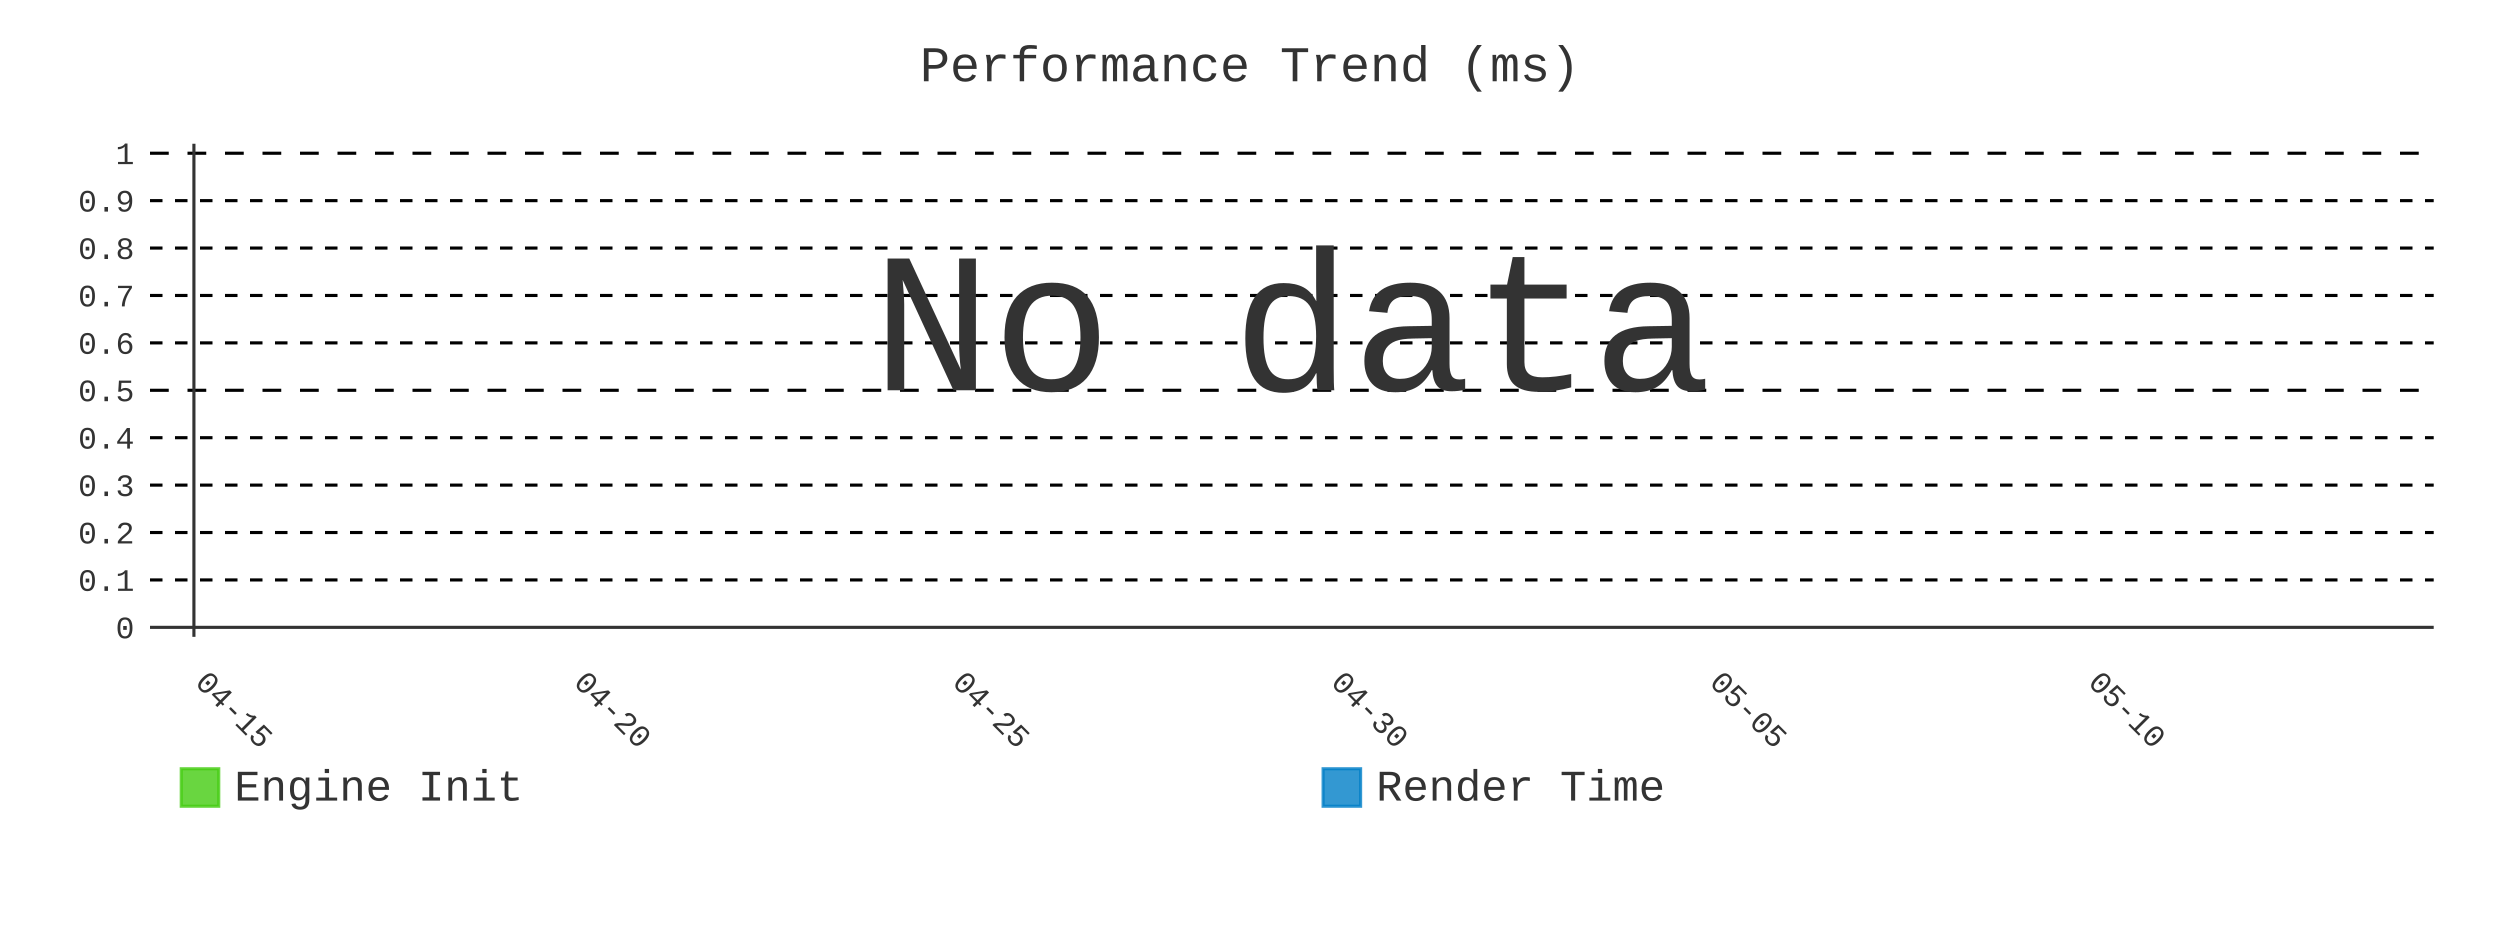
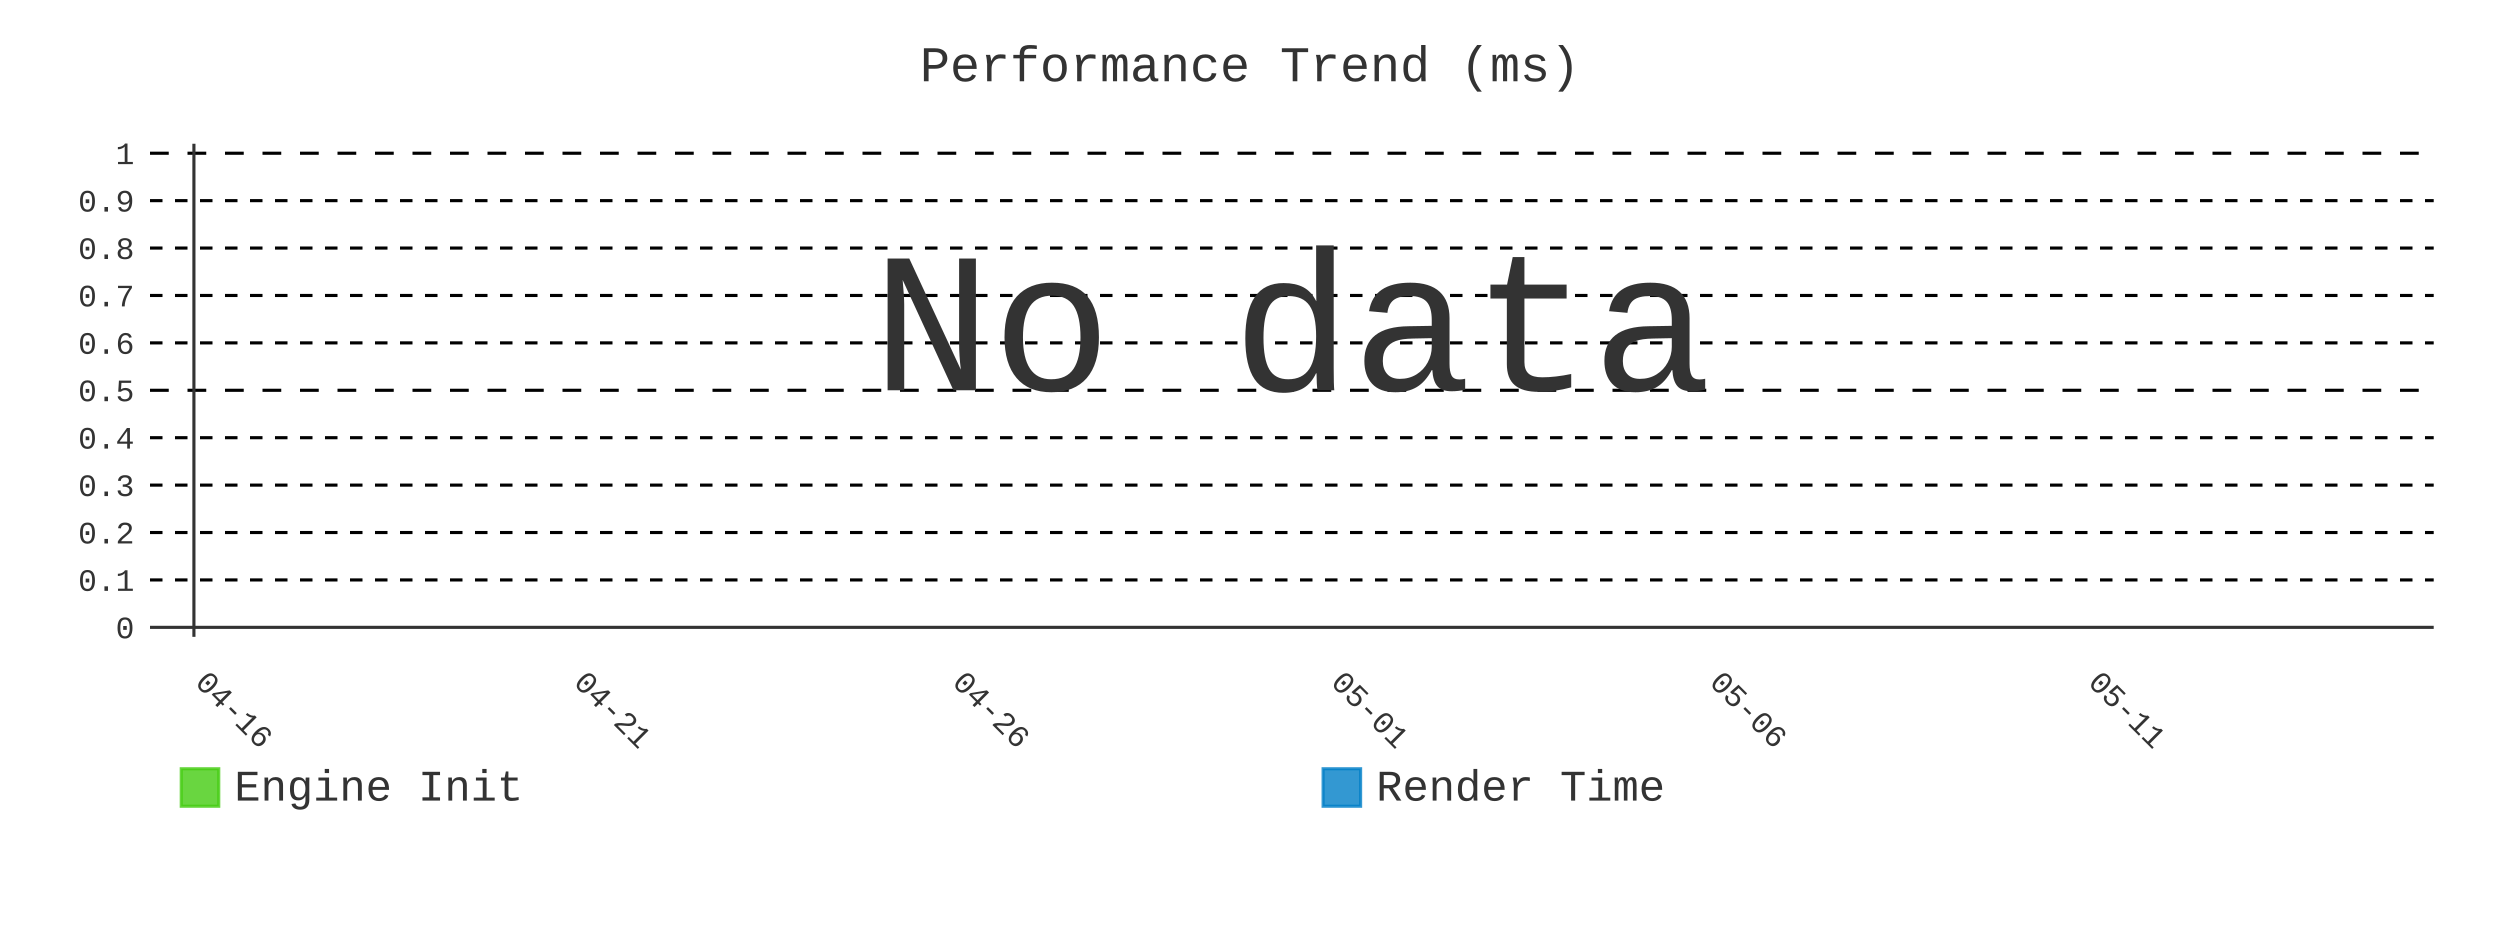
- <svg xmlns="http://www.w3.org/2000/svg" id="chart-60f7ee5c-a73c-4e12-be94-a92bb4446c0c" class="pygal-chart" viewBox="0 0 800 300">
+ <svg xmlns="http://www.w3.org/2000/svg" id="chart-853c3529-3476-4195-97a8-dea368362ba6" class="pygal-chart" viewBox="0 0 800 300">
  <defs>
-     <style type="text/css">#chart-60f7ee5c-a73c-4e12-be94-a92bb4446c0c{-webkit-user-select:none;-webkit-font-smoothing:antialiased;font-family:Consolas,"Liberation Mono",Menlo,Courier,monospace}#chart-60f7ee5c-a73c-4e12-be94-a92bb4446c0c .title{font-family:Consolas,"Liberation Mono",Menlo,Courier,monospace;font-size:16px}#chart-60f7ee5c-a73c-4e12-be94-a92bb4446c0c .legends .legend text{font-family:Consolas,"Liberation Mono",Menlo,Courier,monospace;font-size:14px}#chart-60f7ee5c-a73c-4e12-be94-a92bb4446c0c .axis text{font-family:Consolas,"Liberation Mono",Menlo,Courier,monospace;font-size:10px}#chart-60f7ee5c-a73c-4e12-be94-a92bb4446c0c .axis text.major{font-family:Consolas,"Liberation Mono",Menlo,Courier,monospace;font-size:10px}#chart-60f7ee5c-a73c-4e12-be94-a92bb4446c0c .text-overlay text.value{font-family:Consolas,"Liberation Mono",Menlo,Courier,monospace;font-size:16px}#chart-60f7ee5c-a73c-4e12-be94-a92bb4446c0c .text-overlay text.label{font-family:Consolas,"Liberation Mono",Menlo,Courier,monospace;font-size:10px}#chart-60f7ee5c-a73c-4e12-be94-a92bb4446c0c .tooltip{font-family:Consolas,"Liberation Mono",Menlo,Courier,monospace;font-size:14px}#chart-60f7ee5c-a73c-4e12-be94-a92bb4446c0c text.no_data{font-family:Consolas,"Liberation Mono",Menlo,Courier,monospace;font-size:64px}
- #chart-60f7ee5c-a73c-4e12-be94-a92bb4446c0c{background-color:transparent}#chart-60f7ee5c-a73c-4e12-be94-a92bb4446c0c path,#chart-60f7ee5c-a73c-4e12-be94-a92bb4446c0c line,#chart-60f7ee5c-a73c-4e12-be94-a92bb4446c0c rect,#chart-60f7ee5c-a73c-4e12-be94-a92bb4446c0c circle{-webkit-transition:400ms;-moz-transition:400ms;transition:400ms}#chart-60f7ee5c-a73c-4e12-be94-a92bb4446c0c .graph &gt; .background{fill:transparent}#chart-60f7ee5c-a73c-4e12-be94-a92bb4446c0c .plot &gt; .background{fill:transparent}#chart-60f7ee5c-a73c-4e12-be94-a92bb4446c0c .graph{fill:#333}#chart-60f7ee5c-a73c-4e12-be94-a92bb4446c0c text.no_data{fill:#333}#chart-60f7ee5c-a73c-4e12-be94-a92bb4446c0c .title{fill:#333}#chart-60f7ee5c-a73c-4e12-be94-a92bb4446c0c .legends .legend text{fill:#333}#chart-60f7ee5c-a73c-4e12-be94-a92bb4446c0c .legends .legend:hover text{fill:#333}#chart-60f7ee5c-a73c-4e12-be94-a92bb4446c0c .axis .line{stroke:#333}#chart-60f7ee5c-a73c-4e12-be94-a92bb4446c0c .axis .guide.line{stroke:#666}#chart-60f7ee5c-a73c-4e12-be94-a92bb4446c0c .axis .major.line{stroke:#333}#chart-60f7ee5c-a73c-4e12-be94-a92bb4446c0c .axis text.major{fill:#333}#chart-60f7ee5c-a73c-4e12-be94-a92bb4446c0c .axis.y .guides:hover .guide.line,#chart-60f7ee5c-a73c-4e12-be94-a92bb4446c0c .line-graph .axis.x .guides:hover .guide.line,#chart-60f7ee5c-a73c-4e12-be94-a92bb4446c0c .stackedline-graph .axis.x .guides:hover .guide.line,#chart-60f7ee5c-a73c-4e12-be94-a92bb4446c0c .xy-graph .axis.x .guides:hover .guide.line{stroke:#333}#chart-60f7ee5c-a73c-4e12-be94-a92bb4446c0c .axis .guides:hover text{fill:#333}#chart-60f7ee5c-a73c-4e12-be94-a92bb4446c0c .reactive{fill-opacity:.8;stroke-opacity:.8;stroke-width:1}#chart-60f7ee5c-a73c-4e12-be94-a92bb4446c0c .ci{stroke:#333}#chart-60f7ee5c-a73c-4e12-be94-a92bb4446c0c .reactive.active,#chart-60f7ee5c-a73c-4e12-be94-a92bb4446c0c .active .reactive{fill-opacity:.9;stroke-opacity:.9;stroke-width:4}#chart-60f7ee5c-a73c-4e12-be94-a92bb4446c0c .ci .reactive.active{stroke-width:1.5}#chart-60f7ee5c-a73c-4e12-be94-a92bb4446c0c .series text{fill:#333}#chart-60f7ee5c-a73c-4e12-be94-a92bb4446c0c .tooltip rect{fill:transparent;stroke:#333;-webkit-transition:opacity 400ms;-moz-transition:opacity 400ms;transition:opacity 400ms}#chart-60f7ee5c-a73c-4e12-be94-a92bb4446c0c .tooltip .label{fill:#333}#chart-60f7ee5c-a73c-4e12-be94-a92bb4446c0c .tooltip .label{fill:#333}#chart-60f7ee5c-a73c-4e12-be94-a92bb4446c0c .tooltip .legend{font-size:.8em;fill:#666}#chart-60f7ee5c-a73c-4e12-be94-a92bb4446c0c .tooltip .x_label{font-size:.6em;fill:#333}#chart-60f7ee5c-a73c-4e12-be94-a92bb4446c0c .tooltip .xlink{font-size:.5em;text-decoration:underline}#chart-60f7ee5c-a73c-4e12-be94-a92bb4446c0c .tooltip .value{font-size:1.5em}#chart-60f7ee5c-a73c-4e12-be94-a92bb4446c0c .bound{font-size:.5em}#chart-60f7ee5c-a73c-4e12-be94-a92bb4446c0c .max-value{font-size:.75em;fill:#666}#chart-60f7ee5c-a73c-4e12-be94-a92bb4446c0c .map-element{fill:transparent;stroke:#666 !important}#chart-60f7ee5c-a73c-4e12-be94-a92bb4446c0c .map-element .reactive{fill-opacity:inherit;stroke-opacity:inherit}#chart-60f7ee5c-a73c-4e12-be94-a92bb4446c0c .color-0,#chart-60f7ee5c-a73c-4e12-be94-a92bb4446c0c .color-0 a:visited{stroke:#4c1;fill:#4c1}#chart-60f7ee5c-a73c-4e12-be94-a92bb4446c0c .color-1,#chart-60f7ee5c-a73c-4e12-be94-a92bb4446c0c .color-1 a:visited{stroke:#007ec6;fill:#007ec6}#chart-60f7ee5c-a73c-4e12-be94-a92bb4446c0c .text-overlay .color-0 text{fill:black}#chart-60f7ee5c-a73c-4e12-be94-a92bb4446c0c .text-overlay .color-1 text{fill:black}
- #chart-60f7ee5c-a73c-4e12-be94-a92bb4446c0c text.no_data{text-anchor:middle}#chart-60f7ee5c-a73c-4e12-be94-a92bb4446c0c .guide.line{fill:none}#chart-60f7ee5c-a73c-4e12-be94-a92bb4446c0c .centered{text-anchor:middle}#chart-60f7ee5c-a73c-4e12-be94-a92bb4446c0c .title{text-anchor:middle}#chart-60f7ee5c-a73c-4e12-be94-a92bb4446c0c .legends .legend text{fill-opacity:1}#chart-60f7ee5c-a73c-4e12-be94-a92bb4446c0c .axis.x text{text-anchor:middle}#chart-60f7ee5c-a73c-4e12-be94-a92bb4446c0c .axis.x:not(.web) text[transform]{text-anchor:start}#chart-60f7ee5c-a73c-4e12-be94-a92bb4446c0c .axis.x:not(.web) text[transform].backwards{text-anchor:end}#chart-60f7ee5c-a73c-4e12-be94-a92bb4446c0c .axis.y text{text-anchor:end}#chart-60f7ee5c-a73c-4e12-be94-a92bb4446c0c .axis.y text[transform].backwards{text-anchor:start}#chart-60f7ee5c-a73c-4e12-be94-a92bb4446c0c .axis.y2 text{text-anchor:start}#chart-60f7ee5c-a73c-4e12-be94-a92bb4446c0c .axis.y2 text[transform].backwards{text-anchor:end}#chart-60f7ee5c-a73c-4e12-be94-a92bb4446c0c .axis .guide.line{stroke-dasharray:4,4;stroke:black}#chart-60f7ee5c-a73c-4e12-be94-a92bb4446c0c .axis .major.guide.line{stroke-dasharray:6,6;stroke:black}#chart-60f7ee5c-a73c-4e12-be94-a92bb4446c0c .horizontal .axis.y .guide.line,#chart-60f7ee5c-a73c-4e12-be94-a92bb4446c0c .horizontal .axis.y2 .guide.line,#chart-60f7ee5c-a73c-4e12-be94-a92bb4446c0c .vertical .axis.x .guide.line{opacity:0}#chart-60f7ee5c-a73c-4e12-be94-a92bb4446c0c .horizontal .axis.always_show .guide.line,#chart-60f7ee5c-a73c-4e12-be94-a92bb4446c0c .vertical .axis.always_show .guide.line{opacity:1 !important}#chart-60f7ee5c-a73c-4e12-be94-a92bb4446c0c .axis.y .guides:hover .guide.line,#chart-60f7ee5c-a73c-4e12-be94-a92bb4446c0c .axis.y2 .guides:hover .guide.line,#chart-60f7ee5c-a73c-4e12-be94-a92bb4446c0c .axis.x .guides:hover .guide.line{opacity:1}#chart-60f7ee5c-a73c-4e12-be94-a92bb4446c0c .axis .guides:hover text{opacity:1}#chart-60f7ee5c-a73c-4e12-be94-a92bb4446c0c .nofill{fill:none}#chart-60f7ee5c-a73c-4e12-be94-a92bb4446c0c .subtle-fill{fill-opacity:.2}#chart-60f7ee5c-a73c-4e12-be94-a92bb4446c0c .dot{stroke-width:1px;fill-opacity:1;stroke-opacity:1}#chart-60f7ee5c-a73c-4e12-be94-a92bb4446c0c .dot.active{stroke-width:5px}#chart-60f7ee5c-a73c-4e12-be94-a92bb4446c0c .dot.negative{fill:transparent}#chart-60f7ee5c-a73c-4e12-be94-a92bb4446c0c text,#chart-60f7ee5c-a73c-4e12-be94-a92bb4446c0c tspan{stroke:none !important}#chart-60f7ee5c-a73c-4e12-be94-a92bb4446c0c .series text.active{opacity:1}#chart-60f7ee5c-a73c-4e12-be94-a92bb4446c0c .tooltip rect{fill-opacity:.95;stroke-width:.5}#chart-60f7ee5c-a73c-4e12-be94-a92bb4446c0c .tooltip text{fill-opacity:1}#chart-60f7ee5c-a73c-4e12-be94-a92bb4446c0c .showable{visibility:hidden}#chart-60f7ee5c-a73c-4e12-be94-a92bb4446c0c .showable.shown{visibility:visible}#chart-60f7ee5c-a73c-4e12-be94-a92bb4446c0c .gauge-background{fill:rgba(229,229,229,1);stroke:none}#chart-60f7ee5c-a73c-4e12-be94-a92bb4446c0c .bg-lines{stroke:transparent;stroke-width:2px}</style>
+     <style type="text/css">#chart-853c3529-3476-4195-97a8-dea368362ba6{-webkit-user-select:none;-webkit-font-smoothing:antialiased;font-family:Consolas,"Liberation Mono",Menlo,Courier,monospace}#chart-853c3529-3476-4195-97a8-dea368362ba6 .title{font-family:Consolas,"Liberation Mono",Menlo,Courier,monospace;font-size:16px}#chart-853c3529-3476-4195-97a8-dea368362ba6 .legends .legend text{font-family:Consolas,"Liberation Mono",Menlo,Courier,monospace;font-size:14px}#chart-853c3529-3476-4195-97a8-dea368362ba6 .axis text{font-family:Consolas,"Liberation Mono",Menlo,Courier,monospace;font-size:10px}#chart-853c3529-3476-4195-97a8-dea368362ba6 .axis text.major{font-family:Consolas,"Liberation Mono",Menlo,Courier,monospace;font-size:10px}#chart-853c3529-3476-4195-97a8-dea368362ba6 .text-overlay text.value{font-family:Consolas,"Liberation Mono",Menlo,Courier,monospace;font-size:16px}#chart-853c3529-3476-4195-97a8-dea368362ba6 .text-overlay text.label{font-family:Consolas,"Liberation Mono",Menlo,Courier,monospace;font-size:10px}#chart-853c3529-3476-4195-97a8-dea368362ba6 .tooltip{font-family:Consolas,"Liberation Mono",Menlo,Courier,monospace;font-size:14px}#chart-853c3529-3476-4195-97a8-dea368362ba6 text.no_data{font-family:Consolas,"Liberation Mono",Menlo,Courier,monospace;font-size:64px}
+ #chart-853c3529-3476-4195-97a8-dea368362ba6{background-color:transparent}#chart-853c3529-3476-4195-97a8-dea368362ba6 path,#chart-853c3529-3476-4195-97a8-dea368362ba6 line,#chart-853c3529-3476-4195-97a8-dea368362ba6 rect,#chart-853c3529-3476-4195-97a8-dea368362ba6 circle{-webkit-transition:400ms;-moz-transition:400ms;transition:400ms}#chart-853c3529-3476-4195-97a8-dea368362ba6 .graph &gt; .background{fill:transparent}#chart-853c3529-3476-4195-97a8-dea368362ba6 .plot &gt; .background{fill:transparent}#chart-853c3529-3476-4195-97a8-dea368362ba6 .graph{fill:#333}#chart-853c3529-3476-4195-97a8-dea368362ba6 text.no_data{fill:#333}#chart-853c3529-3476-4195-97a8-dea368362ba6 .title{fill:#333}#chart-853c3529-3476-4195-97a8-dea368362ba6 .legends .legend text{fill:#333}#chart-853c3529-3476-4195-97a8-dea368362ba6 .legends .legend:hover text{fill:#333}#chart-853c3529-3476-4195-97a8-dea368362ba6 .axis .line{stroke:#333}#chart-853c3529-3476-4195-97a8-dea368362ba6 .axis .guide.line{stroke:#666}#chart-853c3529-3476-4195-97a8-dea368362ba6 .axis .major.line{stroke:#333}#chart-853c3529-3476-4195-97a8-dea368362ba6 .axis text.major{fill:#333}#chart-853c3529-3476-4195-97a8-dea368362ba6 .axis.y .guides:hover .guide.line,#chart-853c3529-3476-4195-97a8-dea368362ba6 .line-graph .axis.x .guides:hover .guide.line,#chart-853c3529-3476-4195-97a8-dea368362ba6 .stackedline-graph .axis.x .guides:hover .guide.line,#chart-853c3529-3476-4195-97a8-dea368362ba6 .xy-graph .axis.x .guides:hover .guide.line{stroke:#333}#chart-853c3529-3476-4195-97a8-dea368362ba6 .axis .guides:hover text{fill:#333}#chart-853c3529-3476-4195-97a8-dea368362ba6 .reactive{fill-opacity:.8;stroke-opacity:.8;stroke-width:1}#chart-853c3529-3476-4195-97a8-dea368362ba6 .ci{stroke:#333}#chart-853c3529-3476-4195-97a8-dea368362ba6 .reactive.active,#chart-853c3529-3476-4195-97a8-dea368362ba6 .active .reactive{fill-opacity:.9;stroke-opacity:.9;stroke-width:4}#chart-853c3529-3476-4195-97a8-dea368362ba6 .ci .reactive.active{stroke-width:1.5}#chart-853c3529-3476-4195-97a8-dea368362ba6 .series text{fill:#333}#chart-853c3529-3476-4195-97a8-dea368362ba6 .tooltip rect{fill:transparent;stroke:#333;-webkit-transition:opacity 400ms;-moz-transition:opacity 400ms;transition:opacity 400ms}#chart-853c3529-3476-4195-97a8-dea368362ba6 .tooltip .label{fill:#333}#chart-853c3529-3476-4195-97a8-dea368362ba6 .tooltip .label{fill:#333}#chart-853c3529-3476-4195-97a8-dea368362ba6 .tooltip .legend{font-size:.8em;fill:#666}#chart-853c3529-3476-4195-97a8-dea368362ba6 .tooltip .x_label{font-size:.6em;fill:#333}#chart-853c3529-3476-4195-97a8-dea368362ba6 .tooltip .xlink{font-size:.5em;text-decoration:underline}#chart-853c3529-3476-4195-97a8-dea368362ba6 .tooltip .value{font-size:1.5em}#chart-853c3529-3476-4195-97a8-dea368362ba6 .bound{font-size:.5em}#chart-853c3529-3476-4195-97a8-dea368362ba6 .max-value{font-size:.75em;fill:#666}#chart-853c3529-3476-4195-97a8-dea368362ba6 .map-element{fill:transparent;stroke:#666 !important}#chart-853c3529-3476-4195-97a8-dea368362ba6 .map-element .reactive{fill-opacity:inherit;stroke-opacity:inherit}#chart-853c3529-3476-4195-97a8-dea368362ba6 .color-0,#chart-853c3529-3476-4195-97a8-dea368362ba6 .color-0 a:visited{stroke:#4c1;fill:#4c1}#chart-853c3529-3476-4195-97a8-dea368362ba6 .color-1,#chart-853c3529-3476-4195-97a8-dea368362ba6 .color-1 a:visited{stroke:#007ec6;fill:#007ec6}#chart-853c3529-3476-4195-97a8-dea368362ba6 .text-overlay .color-0 text{fill:black}#chart-853c3529-3476-4195-97a8-dea368362ba6 .text-overlay .color-1 text{fill:black}
+ #chart-853c3529-3476-4195-97a8-dea368362ba6 text.no_data{text-anchor:middle}#chart-853c3529-3476-4195-97a8-dea368362ba6 .guide.line{fill:none}#chart-853c3529-3476-4195-97a8-dea368362ba6 .centered{text-anchor:middle}#chart-853c3529-3476-4195-97a8-dea368362ba6 .title{text-anchor:middle}#chart-853c3529-3476-4195-97a8-dea368362ba6 .legends .legend text{fill-opacity:1}#chart-853c3529-3476-4195-97a8-dea368362ba6 .axis.x text{text-anchor:middle}#chart-853c3529-3476-4195-97a8-dea368362ba6 .axis.x:not(.web) text[transform]{text-anchor:start}#chart-853c3529-3476-4195-97a8-dea368362ba6 .axis.x:not(.web) text[transform].backwards{text-anchor:end}#chart-853c3529-3476-4195-97a8-dea368362ba6 .axis.y text{text-anchor:end}#chart-853c3529-3476-4195-97a8-dea368362ba6 .axis.y text[transform].backwards{text-anchor:start}#chart-853c3529-3476-4195-97a8-dea368362ba6 .axis.y2 text{text-anchor:start}#chart-853c3529-3476-4195-97a8-dea368362ba6 .axis.y2 text[transform].backwards{text-anchor:end}#chart-853c3529-3476-4195-97a8-dea368362ba6 .axis .guide.line{stroke-dasharray:4,4;stroke:black}#chart-853c3529-3476-4195-97a8-dea368362ba6 .axis .major.guide.line{stroke-dasharray:6,6;stroke:black}#chart-853c3529-3476-4195-97a8-dea368362ba6 .horizontal .axis.y .guide.line,#chart-853c3529-3476-4195-97a8-dea368362ba6 .horizontal .axis.y2 .guide.line,#chart-853c3529-3476-4195-97a8-dea368362ba6 .vertical .axis.x .guide.line{opacity:0}#chart-853c3529-3476-4195-97a8-dea368362ba6 .horizontal .axis.always_show .guide.line,#chart-853c3529-3476-4195-97a8-dea368362ba6 .vertical .axis.always_show .guide.line{opacity:1 !important}#chart-853c3529-3476-4195-97a8-dea368362ba6 .axis.y .guides:hover .guide.line,#chart-853c3529-3476-4195-97a8-dea368362ba6 .axis.y2 .guides:hover .guide.line,#chart-853c3529-3476-4195-97a8-dea368362ba6 .axis.x .guides:hover .guide.line{opacity:1}#chart-853c3529-3476-4195-97a8-dea368362ba6 .axis .guides:hover text{opacity:1}#chart-853c3529-3476-4195-97a8-dea368362ba6 .nofill{fill:none}#chart-853c3529-3476-4195-97a8-dea368362ba6 .subtle-fill{fill-opacity:.2}#chart-853c3529-3476-4195-97a8-dea368362ba6 .dot{stroke-width:1px;fill-opacity:1;stroke-opacity:1}#chart-853c3529-3476-4195-97a8-dea368362ba6 .dot.active{stroke-width:5px}#chart-853c3529-3476-4195-97a8-dea368362ba6 .dot.negative{fill:transparent}#chart-853c3529-3476-4195-97a8-dea368362ba6 text,#chart-853c3529-3476-4195-97a8-dea368362ba6 tspan{stroke:none !important}#chart-853c3529-3476-4195-97a8-dea368362ba6 .series text.active{opacity:1}#chart-853c3529-3476-4195-97a8-dea368362ba6 .tooltip rect{fill-opacity:.95;stroke-width:.5}#chart-853c3529-3476-4195-97a8-dea368362ba6 .tooltip text{fill-opacity:1}#chart-853c3529-3476-4195-97a8-dea368362ba6 .showable{visibility:hidden}#chart-853c3529-3476-4195-97a8-dea368362ba6 .showable.shown{visibility:visible}#chart-853c3529-3476-4195-97a8-dea368362ba6 .gauge-background{fill:rgba(229,229,229,1);stroke:none}#chart-853c3529-3476-4195-97a8-dea368362ba6 .bg-lines{stroke:transparent;stroke-width:2px}</style>
  </defs>
  <g class="graph line-graph vertical">
    <rect x="0" y="0" width="800" height="300" class="background" />
    <g transform="translate(48, 46)" class="plot">
      <rect x="0" y="0" width="730.787" height="157.787" class="background" />
      <g class="axis y always_show">
        <g class="guides">
          <path d="M0 154.752 h730.787" class="axis major line" />
          <text x="-5" y="158.252" class="major">0</text>
        </g>
        <g class="guides">
          <path d="M0 139.581 h730.787" class="guide line" />
          <text x="-5" y="143.081" class="">0.1</text>
        </g>
        <g class="guides">
          <path d="M0 124.409 h730.787" class="guide line" />
          <text x="-5" y="127.909" class="">0.2</text>
        </g>
        <g class="guides">
          <path d="M0 109.237 h730.787" class="guide line" />
          <text x="-5" y="112.737" class="">0.3</text>
        </g>
        <g class="guides">
          <path d="M0 94.065 h730.787" class="guide line" />
          <text x="-5" y="97.565" class="">0.4</text>
        </g>
        <g class="guides">
          <path d="M0 78.893 h730.787" class="major guide line" />
          <text x="-5" y="82.393" class="major">0.5</text>
        </g>
        <g class="guides">
          <path d="M0 63.722 h730.787" class="guide line" />
          <text x="-5" y="67.222" class="">0.6</text>
        </g>
        <g class="guides">
          <path d="M0 48.55 h730.787" class="guide line" />
          <text x="-5" y="52.05" class="">0.7</text>
        </g>
        <g class="guides">
          <path d="M0 33.378 h730.787" class="guide line" />
          <text x="-5" y="36.878" class="">0.8</text>
        </g>
        <g class="guides">
          <path d="M0 18.206 h730.787" class="guide line" />
          <text x="-5" y="21.706" class="">0.9</text>
        </g>
        <g class="guides">
          <path d="M0 3.034 h730.787" class="major guide line" />
          <text x="-5" y="6.534" class="major">1</text>
        </g>
      </g>
      <g class="axis x">
        <g class="guides">
          <path d="M14.054 0 v157.787" class="major line" />
-           <text x="14.054" y="172.787" class="major" transform="rotate(45 14.05359 172.7868)">04-15</text>
+           <text x="14.054" y="172.787" class="major" transform="rotate(45 14.05359 172.7868)">04-16</text>
        </g>
        <g class="guides">
          <path d="M135.205 0 v157.787" class="major guide line" />
-           <text x="135.205" y="172.787" class="major" transform="rotate(45 135.2052 172.7868)">04-20</text>
+           <text x="135.205" y="172.787" class="major" transform="rotate(45 135.2052 172.7868)">04-21</text>
        </g>
        <g class="guides">
          <path d="M256.357 0 v157.787" class="major guide line" />
-           <text x="256.357" y="172.787" class="major" transform="rotate(45 256.3569 172.7868)">04-25</text>
+           <text x="256.357" y="172.787" class="major" transform="rotate(45 256.3569 172.7868)">04-26</text>
        </g>
        <g class="guides">
          <path d="M377.509 0 v157.787" class="major guide line" />
-           <text x="377.509" y="172.787" class="major" transform="rotate(45 377.5086 172.7868)">04-30</text>
+           <text x="377.509" y="172.787" class="major" transform="rotate(45 377.5086 172.7868)">05-01</text>
        </g>
        <g class="guides">
          <path d="M498.66 0 v157.787" class="major guide line" />
-           <text x="498.66" y="172.787" class="major" transform="rotate(45 498.6602 172.7868)">05-05</text>
+           <text x="498.66" y="172.787" class="major" transform="rotate(45 498.6602 172.7868)">05-06</text>
        </g>
        <g class="guides">
          <path d="M619.812 0 v157.787" class="major guide line" />
-           <text x="619.812" y="172.787" class="major" transform="rotate(45 619.8119 172.7868)">05-10</text>
+           <text x="619.812" y="172.787" class="major" transform="rotate(45 619.8119 172.7868)">05-11</text>
        </g>
      </g>
    </g>
    <g class="titles">
      <text x="400.0" y="26" class="title plot_title">Performance Trend (ms)</text>
    </g>
    <g transform="translate(48, 46)" class="plot overlay" />
    <g transform="translate(48, 46)" class="plot text-overlay">
      <text x="365.393" y="78.893" class="no_data">No data</text>
    </g>
    <g transform="translate(48, 46)" class="plot tooltip-overlay">
      <g transform="translate(0 0)" style="opacity: 0" class="tooltip">
        <rect rx="0" ry="0" width="0" height="0" class="tooltip-box" />
        <g class="text" />
      </g>
    </g>
    <g transform="translate(58, 245)" class="legends">
      <g id="activate-serie-0" class="legend reactive activate-serie">
        <rect x="0.0" y="1.0" width="12" height="12" class="color-0 reactive" />
        <text x="17.0" y="11.2">Engine Init</text>
      </g>
      <g id="activate-serie-1" class="legend reactive activate-serie">
        <rect x="365.393" y="1.0" width="12" height="12" class="color-1 reactive" />
        <text x="382.393" y="11.2">Render Time</text>
      </g>
    </g>
  </g>
</svg>
